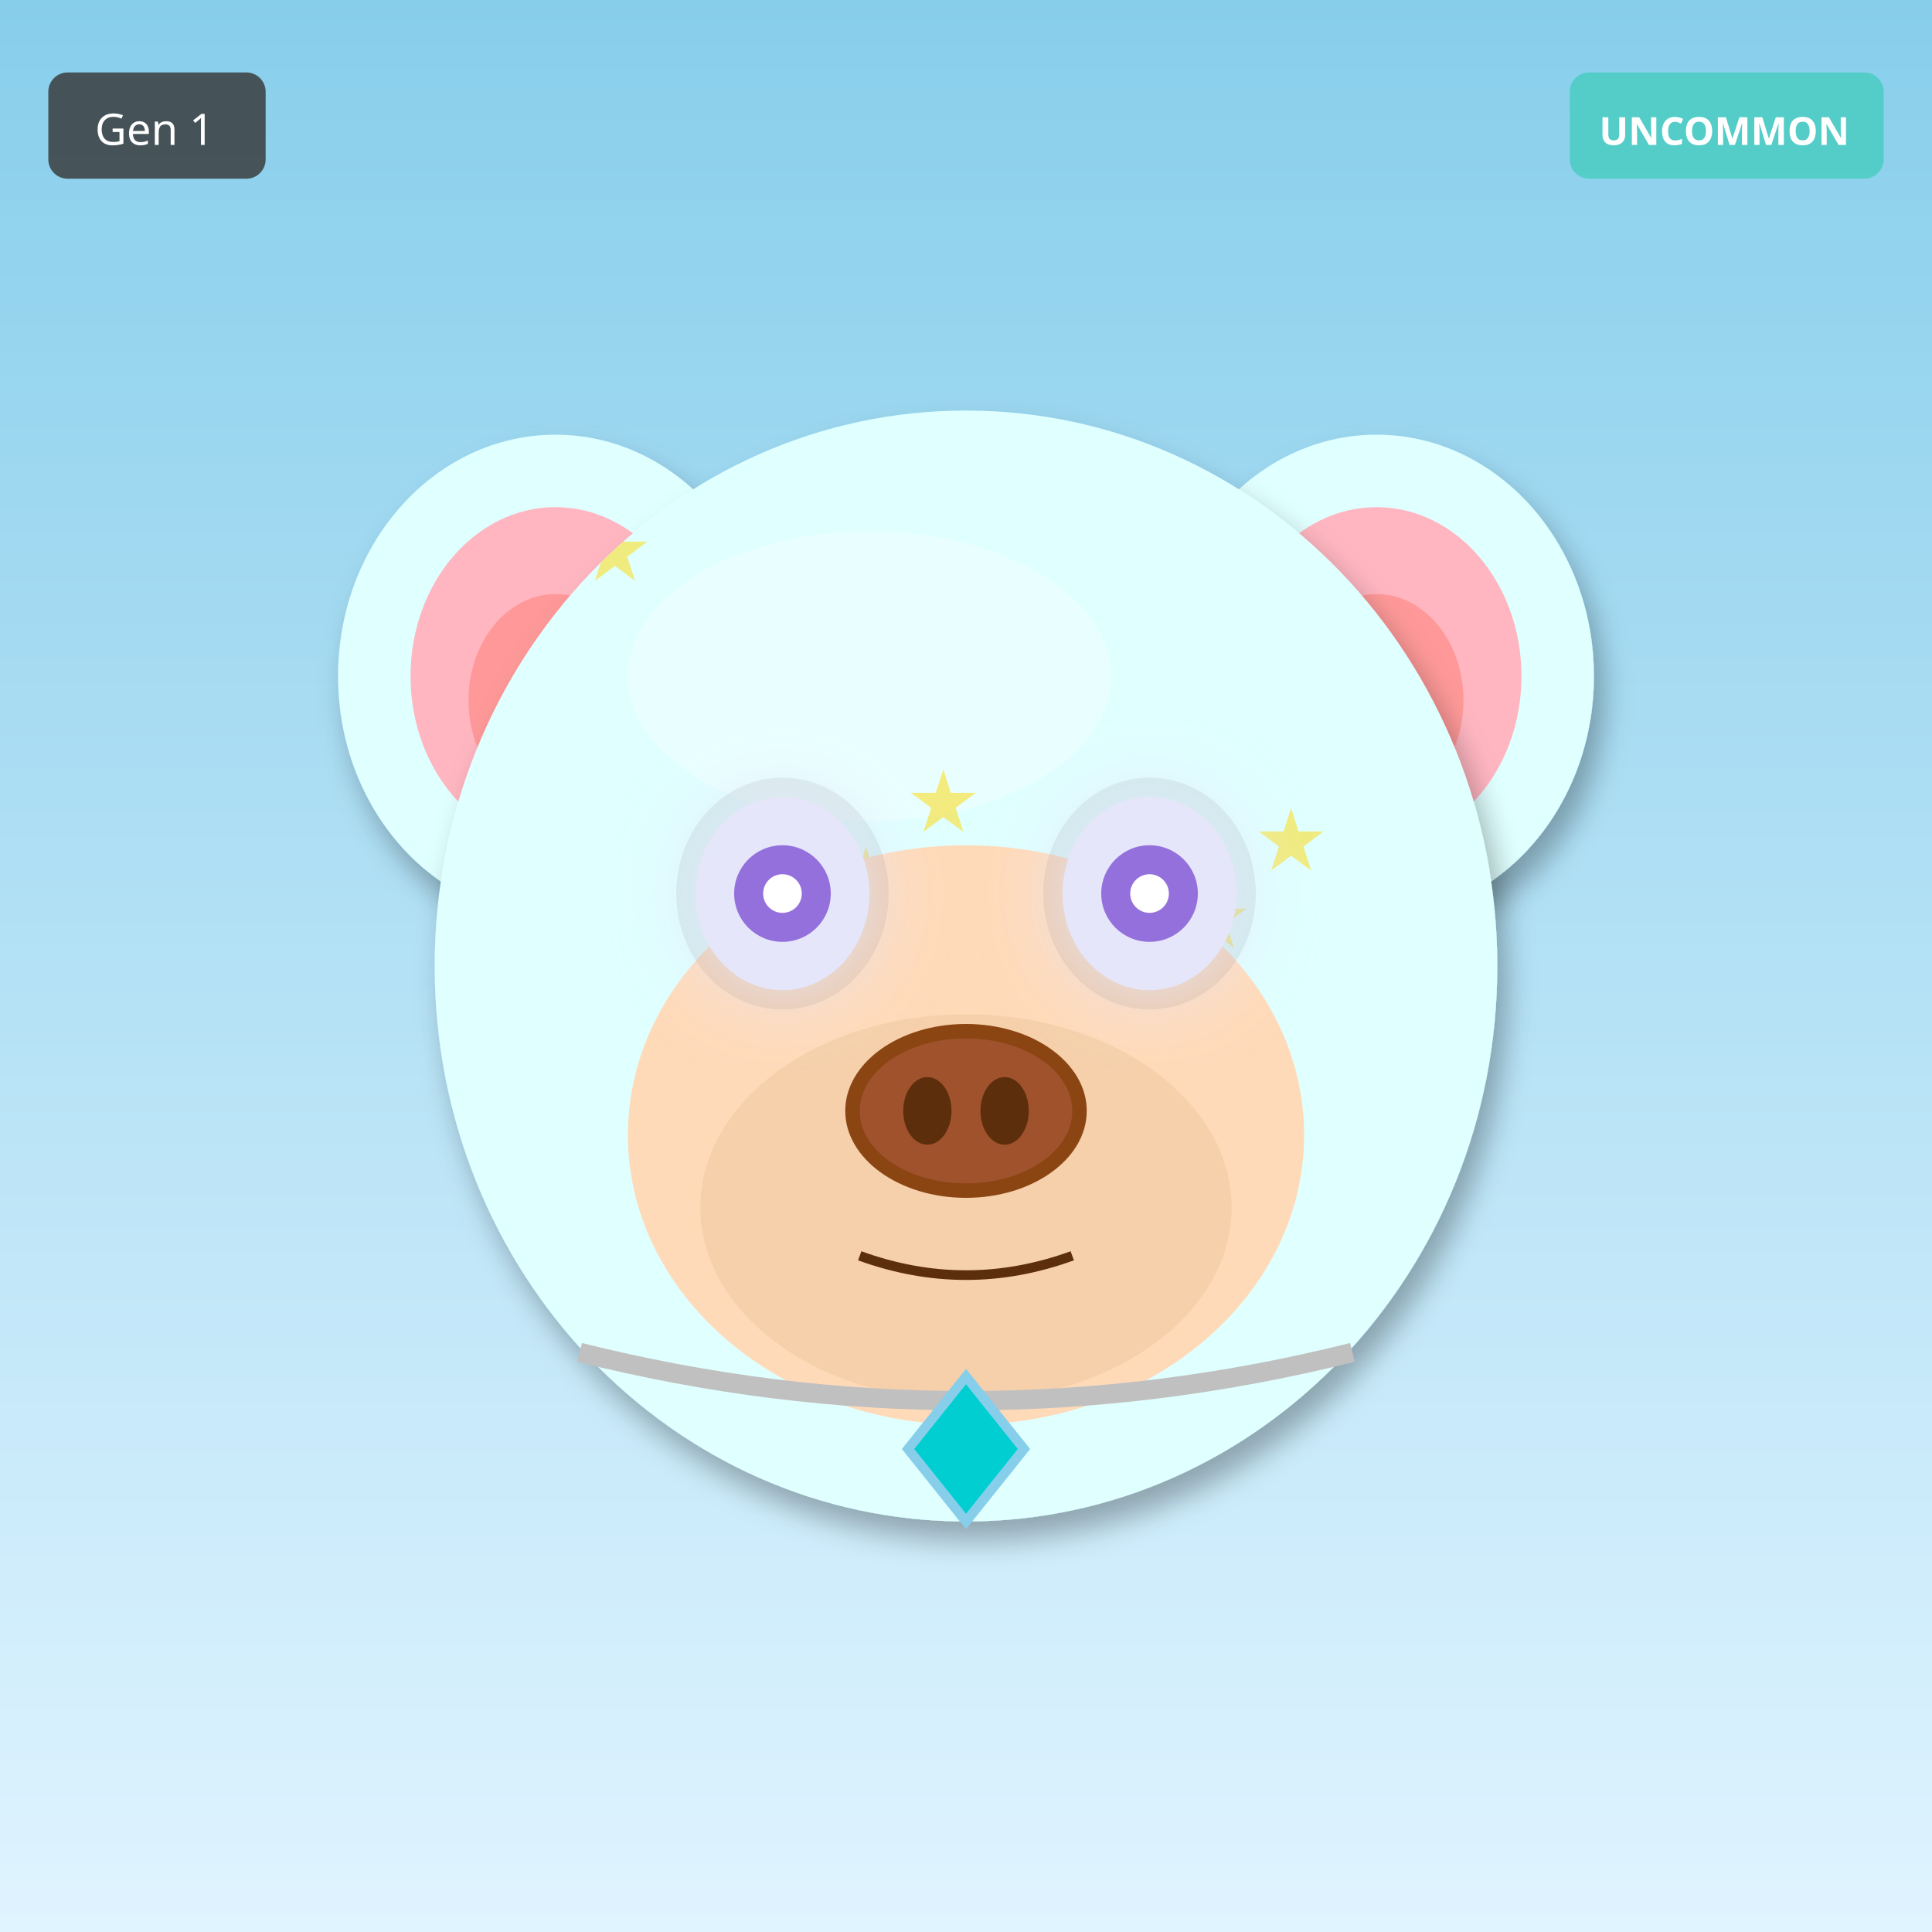
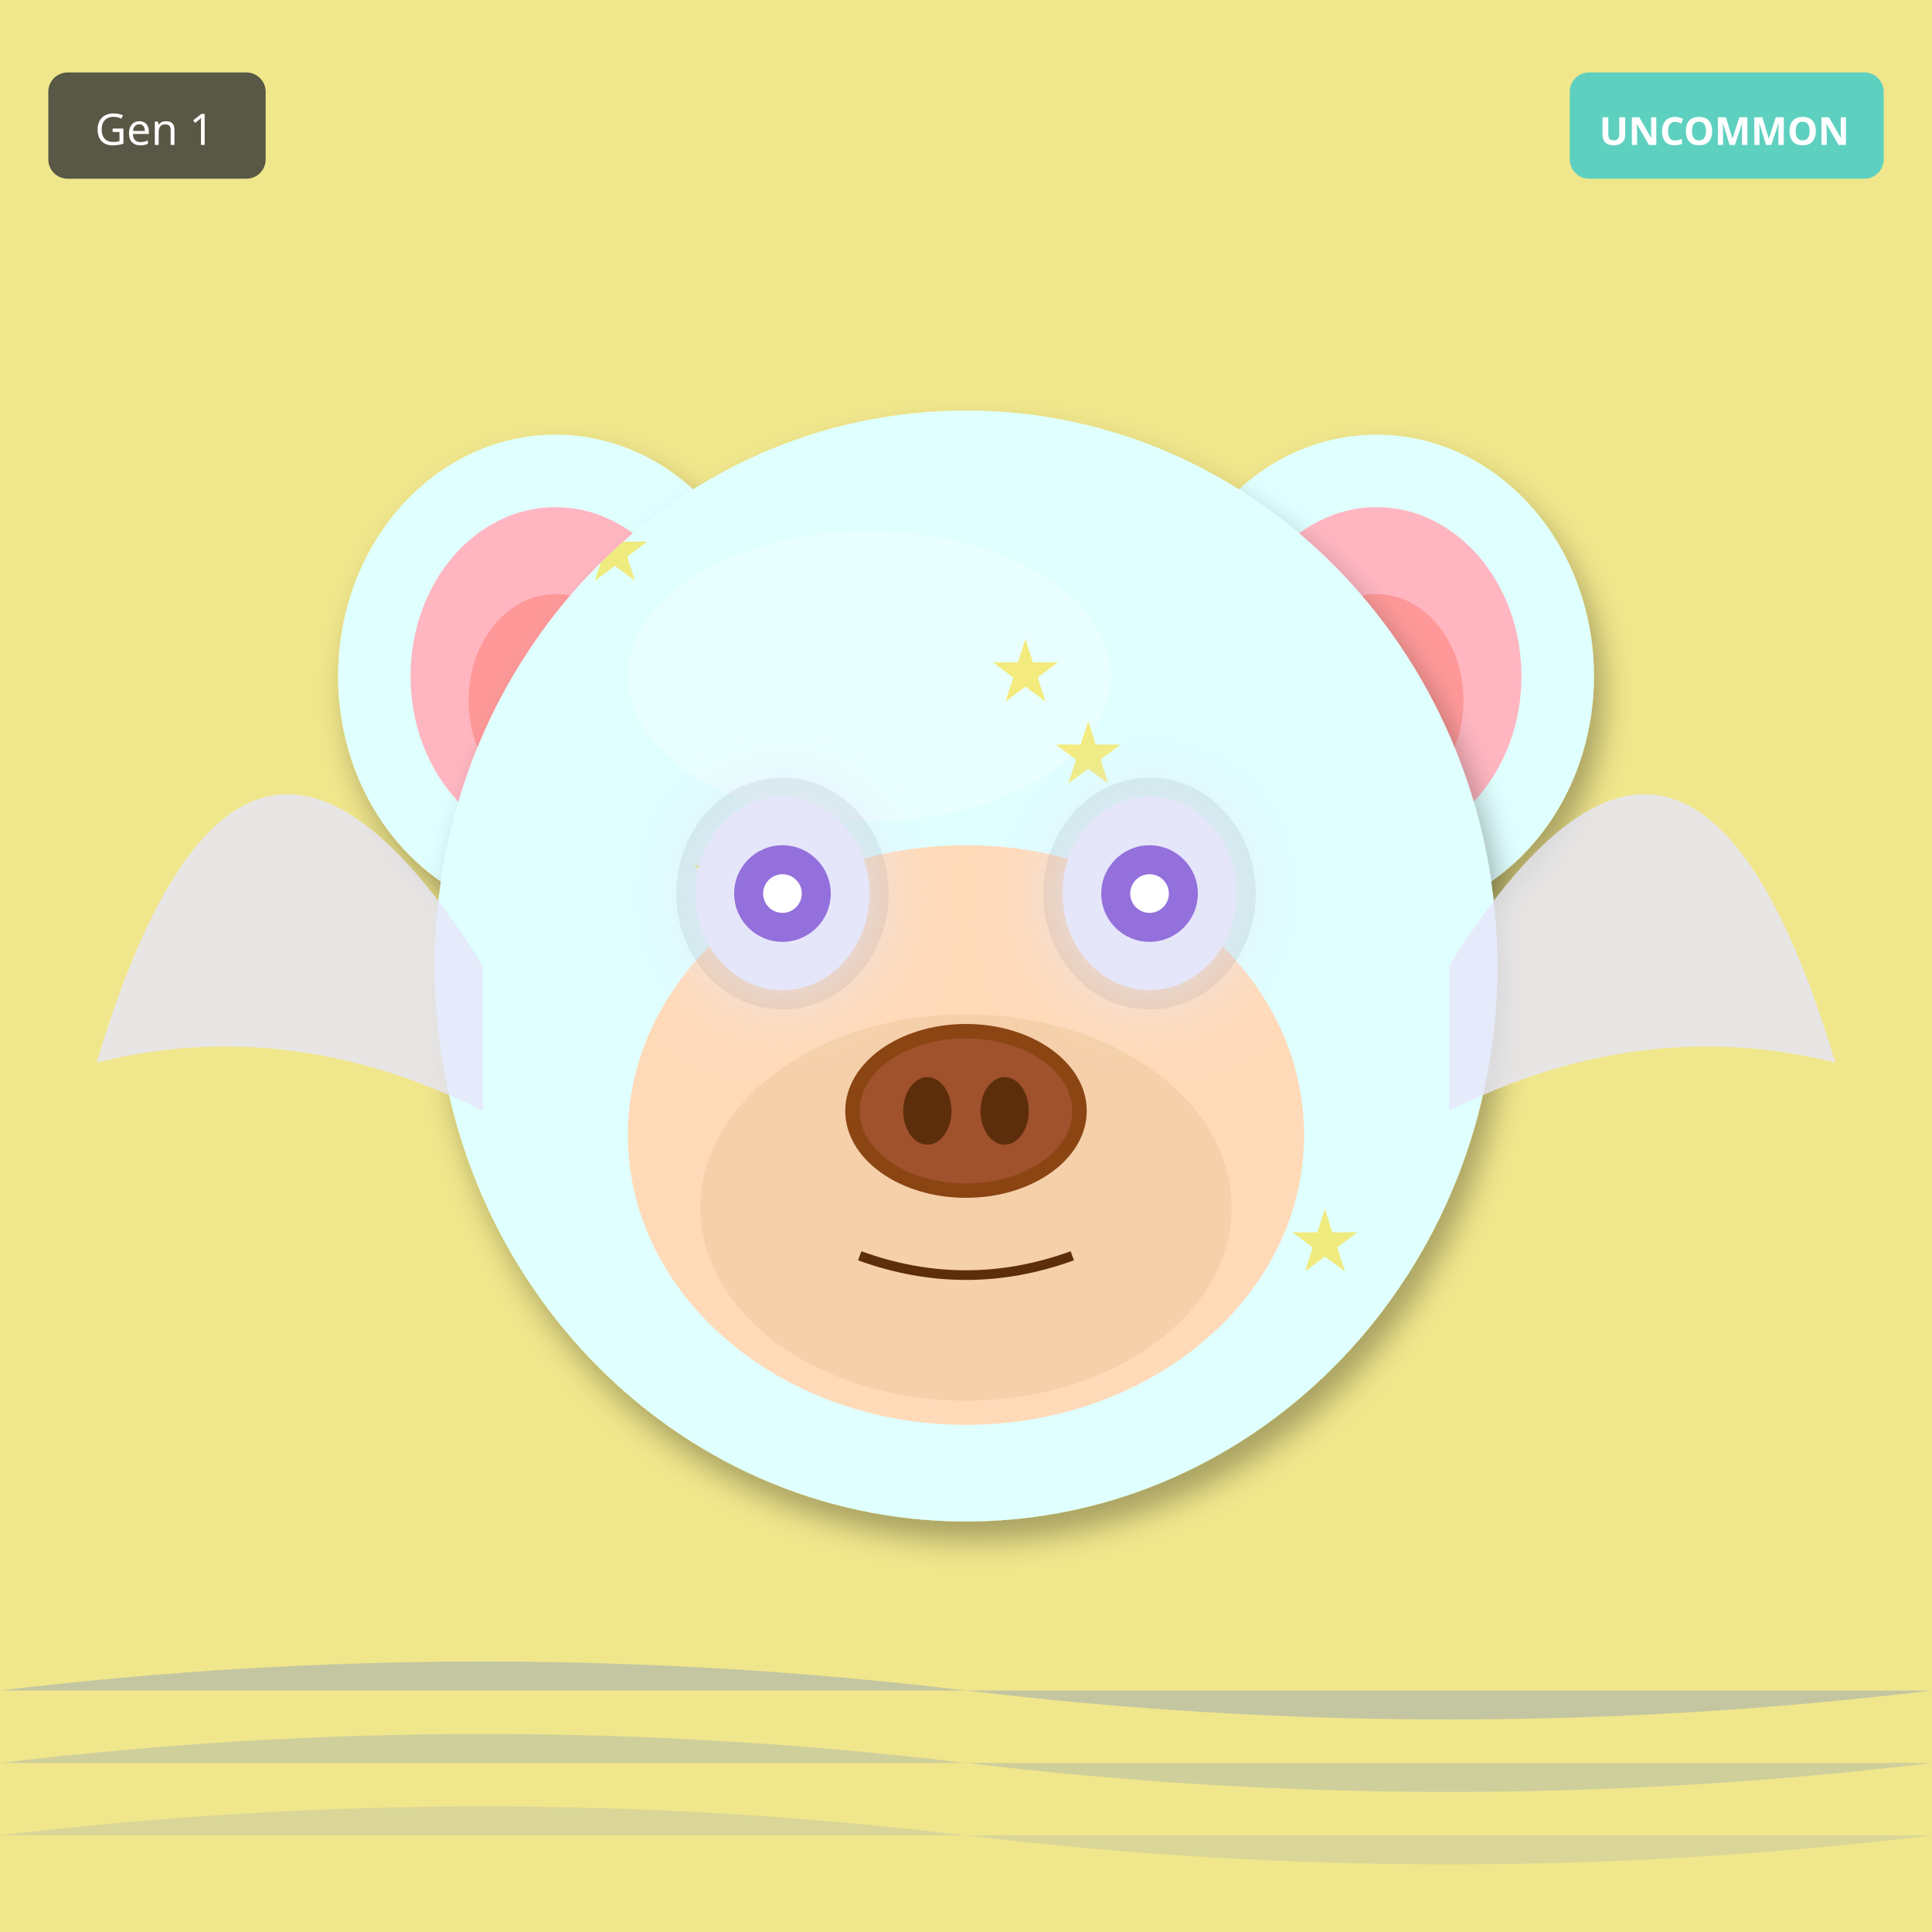
<svg xmlns="http://www.w3.org/2000/svg" width="400" height="400" viewBox="0 0 400 400">
  <defs>
    <filter id="shadow" x="-20%" y="-20%" width="140%" height="140%">
      <feDropShadow dx="2" dy="4" stdDeviation="3" flood-opacity="0.3" />
    </filter>
    <filter id="glow" x="-50%" y="-50%" width="200%" height="200%">
      <feGaussianBlur stdDeviation="8" result="blur" />
      <feMerge>
        <feMergeNode in="blur" />
        <feMergeNode in="SourceGraphic" />
      </feMerge>
    </filter>
    <linearGradient id="rainbow-body" x1="0%" y1="0%" x2="100%" y2="100%">
      <stop offset="0%" stop-color="#FF6B6B" />
      <stop offset="25%" stop-color="#FFE66D" />
      <stop offset="50%" stop-color="#4ECDC4" />
      <stop offset="75%" stop-color="#45B7D1" />
      <stop offset="100%" stop-color="#DDA0DD" />
    </linearGradient>
    <radialGradient id="galaxy-body" cx="30%" cy="30%">
      <stop offset="0%" stop-color="#E6E6FA" />
      <stop offset="50%" stop-color="#9370DB" />
      <stop offset="100%" stop-color="#1A0033" />
    </radialGradient>
    <linearGradient id="holo-body" x1="0%" y1="0%" x2="100%" y2="100%">
      <stop offset="0%" stop-color="#FF00FF" />
      <stop offset="50%" stop-color="#00FFFF" />
      <stop offset="100%" stop-color="#FFFF00" />
    </linearGradient>
    <linearGradient id="sky-gradient" x1="0%" y1="0%" x2="0%" y2="100%">
      <stop offset="0%" stop-color="#87CEEB" />
      <stop offset="100%" stop-color="#E0F4FF" />
    </linearGradient>
    <linearGradient id="grass-gradient" x1="0%" y1="0%" x2="0%" y2="100%">
      <stop offset="0%" stop-color="#90EE90" />
      <stop offset="100%" stop-color="#228B22" />
    </linearGradient>
    <linearGradient id="sunset-gradient" x1="0%" y1="0%" x2="0%" y2="100%">
      <stop offset="0%" stop-color="#FF6B6B" />
      <stop offset="50%" stop-color="#FFE66D" />
      <stop offset="100%" stop-color="#4ECDC4" />
    </linearGradient>
    <linearGradient id="aurora-gradient" x1="0%" y1="0%" x2="100%" y2="100%">
      <stop offset="0%" stop-color="#0D1B2A" />
      <stop offset="30%" stop-color="#00FF7F" />
      <stop offset="70%" stop-color="#FF00FF" />
      <stop offset="100%" stop-color="#0D1B2A" />
    </linearGradient>
    <radialGradient id="multiverse-gradient" cx="50%" cy="50%">
      <stop offset="0%" stop-color="#FFD700" />
      <stop offset="40%" stop-color="#FF00FF" />
      <stop offset="70%" stop-color="#00FFFF" />
      <stop offset="100%" stop-color="#000" />
    </radialGradient>
    <linearGradient id="rift-gradient" x1="0%" y1="0%" x2="100%" y2="100%">
      <stop offset="0%" stop-color="#000" />
      <stop offset="30%" stop-color="#9400D3" />
      <stop offset="50%" stop-color="#00FFFF" />
      <stop offset="70%" stop-color="#9400D3" />
      <stop offset="100%" stop-color="#000" />
    </linearGradient>
    <linearGradient id="heaven-gradient" x1="0%" y1="0%" x2="0%" y2="100%">
      <stop offset="0%" stop-color="#FFF" />
      <stop offset="50%" stop-color="#FFD700" stop-opacity="0.3" />
      <stop offset="100%" stop-color="#F0F8FF" />
    </linearGradient>
    <clipPath id="head-clip">
      <ellipse cx="200" cy="200" rx="110" ry="115" />
    </clipPath>
  </defs>
-   <rect width="400" height="400" fill="url(#sky-gradient)" />
+   <rect width="400" height="400" fill="#F0E68C" />
+   <path d="M0 350 Q100 338 200 350 T400 350" fill="#4169E1" opacity="0.25" />
+   <path d="M0 365 Q100 353 200 365 T400 365" fill="#4169E1" opacity="0.19" />
+   <path d="M0 380 Q100 368 200 380 T400 380" fill="#4169E1" opacity="0.13" />
  <ellipse cx="115" cy="140" rx="45" ry="50" fill="#E0FFFF" filter="url(#shadow)" />
  <ellipse cx="115" cy="140" rx="30" ry="35" fill="#FFB6C1" />
  <ellipse cx="115" cy="145" rx="18" ry="22" fill="#FF9999" />
  <ellipse cx="285" cy="140" rx="45" ry="50" fill="#E0FFFF" filter="url(#shadow)" />
  <ellipse cx="285" cy="140" rx="30" ry="35" fill="#FFB6C1" />
  <ellipse cx="285" cy="145" rx="18" ry="22" fill="#FF9999" />
  <ellipse cx="200" cy="200" rx="110" ry="115" fill="#E0FFFF" filter="url(#shadow)" />
  <ellipse cx="180" cy="140" rx="50" ry="30" fill="#FFFFFF" opacity="0.3" />
  <g clip-path="url(#head-clip)">
    <text x="120" y="120" font-size="18" fill="#FFD700" opacity="0.5">★</text>
-     <text x="244" y="196" font-size="18" fill="#FFD700" opacity="0.5">★</text>
-     <text x="208" y="272" font-size="18" fill="#FFD700" opacity="0.5">★</text>
-     <text x="172" y="188" font-size="18" fill="#FFD700" opacity="0.5">★</text>
-     <text x="136" y="264" font-size="18" fill="#FFD700" opacity="0.5">★</text>
-     <text x="260" y="180" font-size="18" fill="#FFD700" opacity="0.5">★</text>
-     <text x="224" y="256" font-size="18" fill="#FFD700" opacity="0.5">★</text>
-     <text x="188" y="172" font-size="18" fill="#FFD700" opacity="0.5">★</text>
+     <text x="169" y="221" font-size="18" fill="#FFD700" opacity="0.5">★</text>
+     <text x="218" y="162" font-size="18" fill="#FFD700" opacity="0.5">★</text>
+     <text x="267" y="263" font-size="18" fill="#FFD700" opacity="0.5">★</text>
+     <text x="156" y="204" font-size="18" fill="#FFD700" opacity="0.5">★</text>
+     <text x="205" y="145" font-size="18" fill="#FFD700" opacity="0.5">★</text>
+     <text x="254" y="246" font-size="18" fill="#FFD700" opacity="0.5">★</text>
+     <text x="143" y="187" font-size="18" fill="#FFD700" opacity="0.5">★</text>
  </g>
  <ellipse cx="200" cy="235" rx="70" ry="60" fill="#FFDAB9" />
  <ellipse cx="200" cy="250" rx="55" ry="40" fill="#DEB887" opacity="0.3" />
  <ellipse cx="162" cy="185" rx="22" ry="24" fill="#000" opacity="0.08" />
  <ellipse cx="238" cy="185" rx="22" ry="24" fill="#000" opacity="0.08" />
  <ellipse cx="162" cy="185" rx="18" ry="20" fill="#E6E6FA" filter="url(#glow)" />
  <circle cx="162" cy="185" r="10" fill="#9370DB" />
  <circle cx="162" cy="185" r="4" fill="#FFF" />
  <ellipse cx="238" cy="185" rx="18" ry="20" fill="#E6E6FA" filter="url(#glow)" />
  <circle cx="238" cy="185" r="10" fill="#9370DB" />
  <circle cx="238" cy="185" r="4" fill="#FFF" />
  <g>
    <ellipse cx="200" cy="230" rx="25" ry="18" fill="#8B4513" />
    <ellipse cx="200" cy="230" rx="22" ry="15" fill="#A0522D" />
    <ellipse cx="192" cy="230" rx="5" ry="7" fill="#5D2E0C" />
    <ellipse cx="208" cy="230" rx="5" ry="7" fill="#5D2E0C" />
  </g>
  <path d="M178 260 Q200 268 222 260" stroke="#5D2E0C" stroke-width="2" fill="none" />
-   <path d="M120 280 Q200 300 280 280" stroke="#C0C0C0" stroke-width="4" fill="none" />
-   <polygon points="200,285 212,300 200,315 188,300" fill="#00CED1" stroke="#87CEEB" stroke-width="2" />
+   <path d="M100 200 Q50 120 20 220 Q60 210 100 230" fill="#E6E6FA" opacity="0.8" />
+   <path d="M300 200 Q350 120 380 220 Q340 210 300 230" fill="#E6E6FA" opacity="0.8" />
  <g transform="translate(325, 15)">
    <rect width="65" height="22" rx="4" fill="#4ECDC4" opacity="0.9" />
    <text x="32" y="15" font-size="8" fill="#FFF" text-anchor="middle" font-family="sans-serif" font-weight="bold">UNCOMMON</text>
  </g>
  <g transform="translate(10, 15)">
    <rect width="45" height="22" rx="4" fill="#333" opacity="0.8" />
    <text x="22" y="15" font-size="9" fill="#FFF" text-anchor="middle" font-family="sans-serif">Gen 1</text>
  </g>
</svg>
